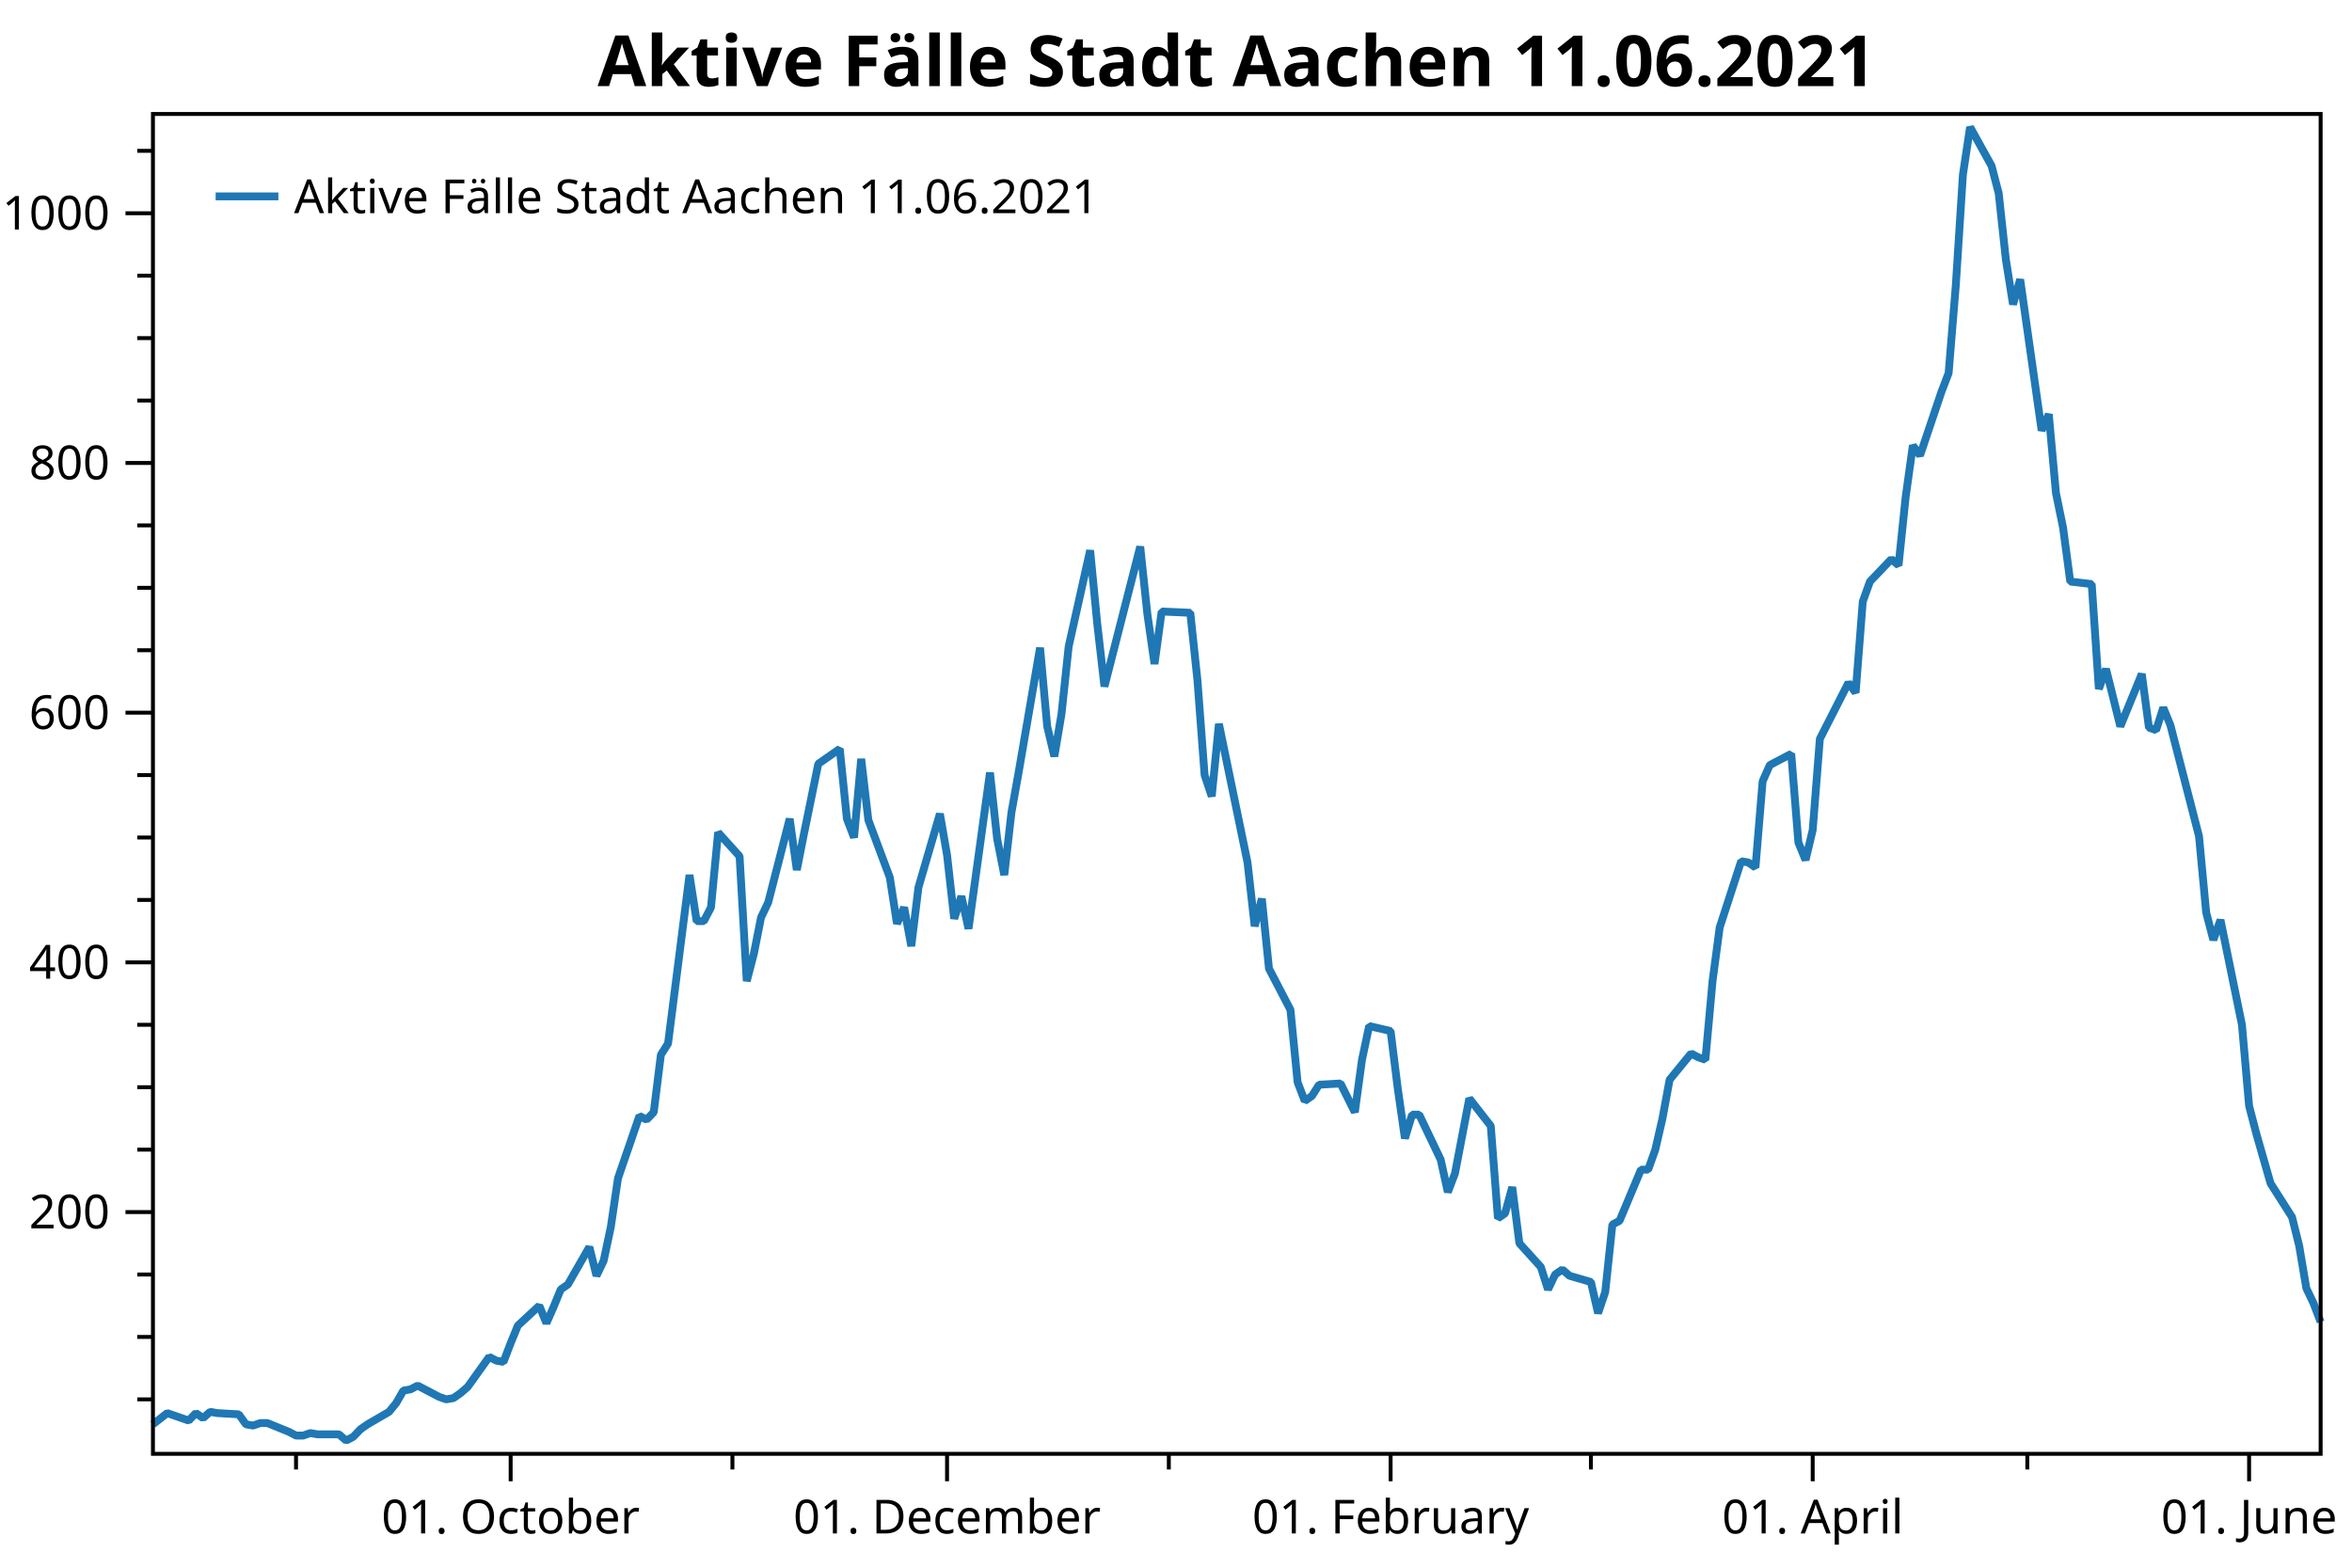
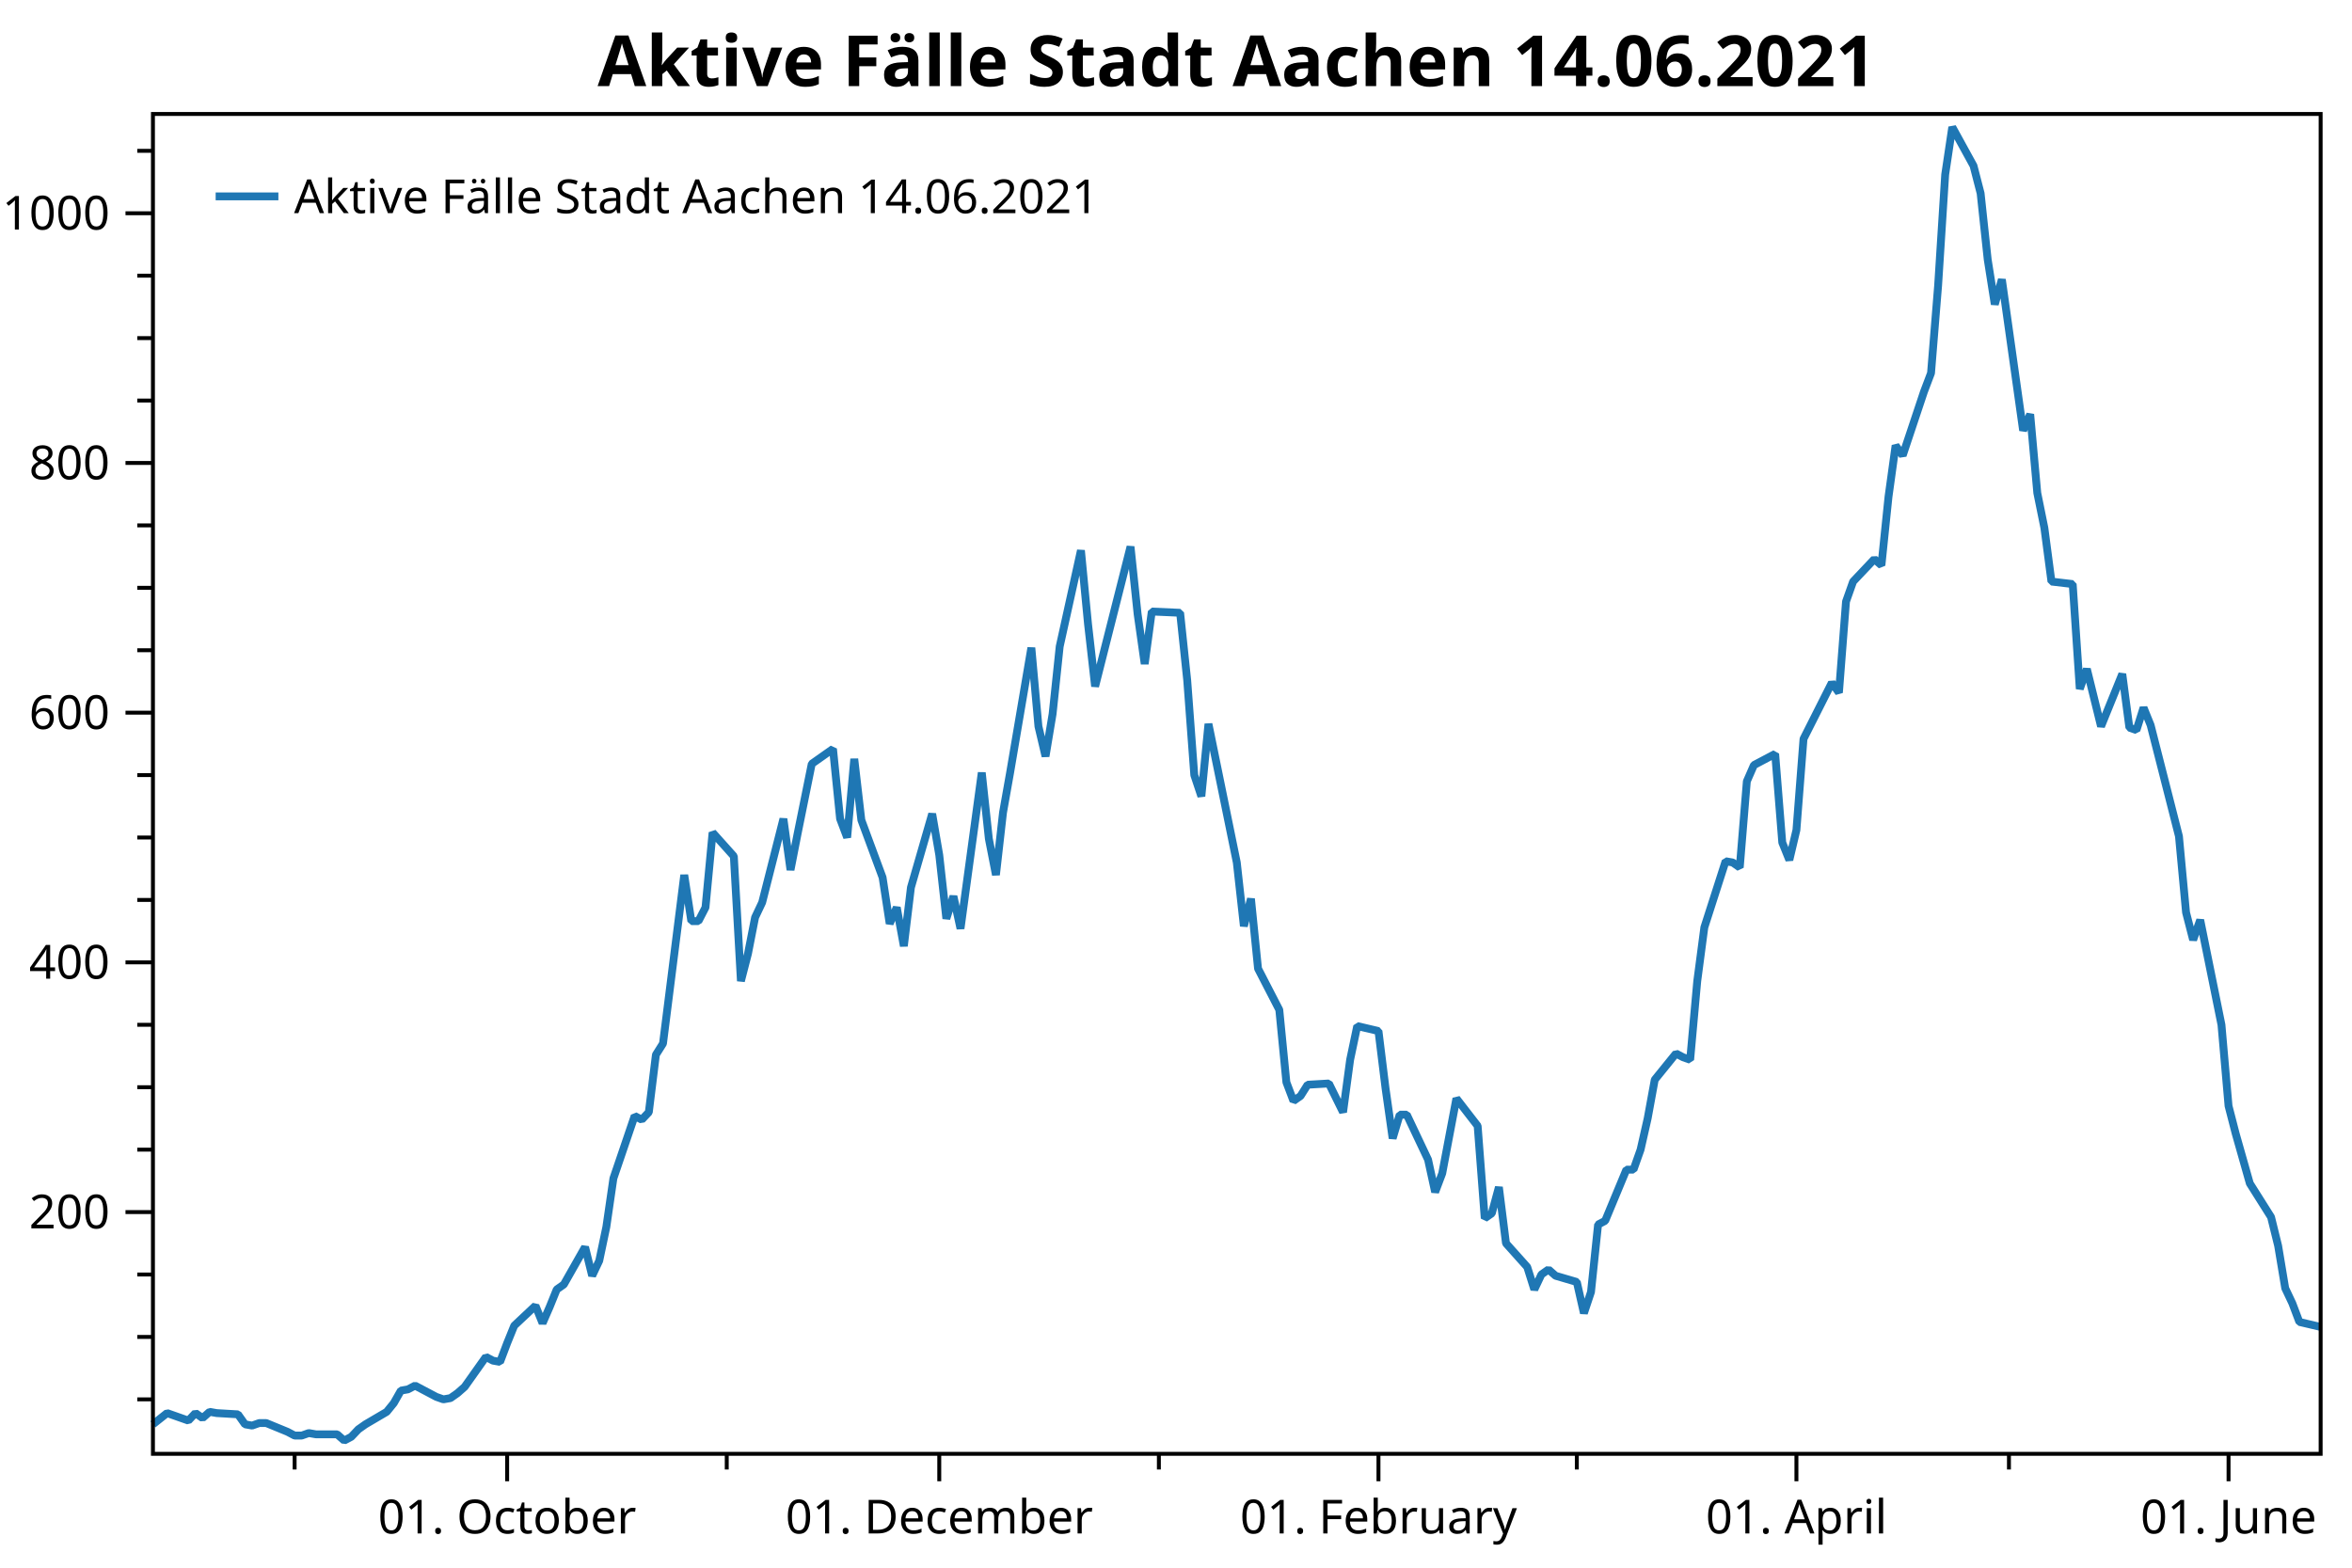
<svg xmlns="http://www.w3.org/2000/svg" width="600" height="400" version="1.1">
  <rect x="0" y="0" width="600" height="400" style="fill:rgb(255,255,255);stroke:none;" />
  <polyline points="39.016,357.05 35.016,357.05" style="fill:none;stroke:black;stroke-width:1" />
  <polyline points="39.016,341.121 35.016,341.121" style="fill:none;stroke:black;stroke-width:1" />
  <polyline points="39.016,325.193 35.016,325.193" style="fill:none;stroke:black;stroke-width:1" />
  <polyline points="39.016,293.336 35.016,293.336" style="fill:none;stroke:black;stroke-width:1" />
  <polyline points="39.016,277.408 35.016,277.408" style="fill:none;stroke:black;stroke-width:1" />
  <polyline points="39.016,261.48 35.016,261.48" style="fill:none;stroke:black;stroke-width:1" />
  <polyline points="39.016,229.623 35.016,229.623" style="fill:none;stroke:black;stroke-width:1" />
  <polyline points="39.016,213.695 35.016,213.695" style="fill:none;stroke:black;stroke-width:1" />
  <polyline points="39.016,197.767 35.016,197.767" style="fill:none;stroke:black;stroke-width:1" />
  <polyline points="39.016,165.91 35.016,165.91" style="fill:none;stroke:black;stroke-width:1" />
  <polyline points="39.016,149.982 35.016,149.982" style="fill:none;stroke:black;stroke-width:1" />
  <polyline points="39.016,134.053 35.016,134.053" style="fill:none;stroke:black;stroke-width:1" />
  <polyline points="39.016,102.197 35.016,102.197" style="fill:none;stroke:black;stroke-width:1" />
  <polyline points="39.016,86.269 35.016,86.269" style="fill:none;stroke:black;stroke-width:1" />
  <polyline points="39.016,70.34 35.016,70.34" style="fill:none;stroke:black;stroke-width:1" />
  <polyline points="39.016,38.484 35.016,38.484" style="fill:none;stroke:black;stroke-width:1" />
-   <polyline points="75.517,370.947 75.517,374.947" style="fill:none;stroke:black;stroke-width:1" />
-   <polyline points="186.843,370.947 186.843,374.947" style="fill:none;stroke:black;stroke-width:1" />
-   <polyline points="298.17,370.947 298.17,374.947" style="fill:none;stroke:black;stroke-width:1" />
-   <polyline points="405.847,370.947 405.847,374.947" style="fill:none;stroke:black;stroke-width:1" />
-   <polyline points="517.174,370.947 517.174,374.947" style="fill:none;stroke:black;stroke-width:1" />
+   <polyline points="75.159,370.947 75.159,374.947" style="fill:none;stroke:black;stroke-width:1" />
+   <polyline points="185.394,370.947 185.394,374.947" style="fill:none;stroke:black;stroke-width:1" />
+   <polyline points="295.63,370.947 295.63,374.947" style="fill:none;stroke:black;stroke-width:1" />
+   <polyline points="402.251,370.947 402.251,374.947" style="fill:none;stroke:black;stroke-width:1" />
+   <polyline points="512.486,370.947 512.486,374.947" style="fill:none;stroke:black;stroke-width:1" />
  <text dominant-baseline="middle" text-anchor="end" transform="translate(28.016,309.2646)" font-family="Segoe UI" font-size="12" font-weight="400" fill="black">200</text>
  <text dominant-baseline="middle" text-anchor="end" transform="translate(28.016,245.5514)" font-family="Segoe UI" font-size="12" font-weight="400" fill="black">400</text>
  <text dominant-baseline="middle" text-anchor="end" transform="translate(28.016,181.8382)" font-family="Segoe UI" font-size="12" font-weight="400" fill="black">600</text>
  <text dominant-baseline="middle" text-anchor="end" transform="translate(28.016,118.125)" font-family="Segoe UI" font-size="12" font-weight="400" fill="black">800</text>
  <text dominant-baseline="middle" text-anchor="end" transform="translate(28.016,54.4119)" font-family="Segoe UI" font-size="12" font-weight="400" fill="black">1000</text>
  <polyline points="39.016,309.265 32.016,309.265" style="fill:none;stroke:black;stroke-width:1" />
  <polyline points="39.016,245.551 32.016,245.551" style="fill:none;stroke:black;stroke-width:1" />
  <polyline points="39.016,181.838 32.016,181.838" style="fill:none;stroke:black;stroke-width:1" />
  <polyline points="39.016,118.125 32.016,118.125" style="fill:none;stroke:black;stroke-width:1" />
  <polyline points="39.016,54.412 32.016,54.412" style="fill:none;stroke:black;stroke-width:1" />
-   <text dominant-baseline="hanging" text-anchor="middle" transform="translate(130.2675,381.947)" font-family="Segoe UI" font-size="12" font-weight="400" fill="black">01. October</text>
-   <text dominant-baseline="hanging" text-anchor="middle" transform="translate(241.5943,381.947)" font-family="Segoe UI" font-size="12" font-weight="400" fill="black">01. December</text>
-   <text dominant-baseline="hanging" text-anchor="middle" transform="translate(354.7461,381.947)" font-family="Segoe UI" font-size="12" font-weight="400" fill="black">01. February</text>
-   <text dominant-baseline="hanging" text-anchor="middle" transform="translate(462.4229,381.947)" font-family="Segoe UI" font-size="12" font-weight="400" fill="black">01. April</text>
-   <text dominant-baseline="hanging" text-anchor="middle" transform="translate(573.7497,381.947)" font-family="Segoe UI" font-size="12" font-weight="400" fill="black">01. June</text>
-   <polyline points="130.268,370.947 130.268,377.947" style="fill:none;stroke:black;stroke-width:1" />
-   <polyline points="241.594,370.947 241.594,377.947" style="fill:none;stroke:black;stroke-width:1" />
-   <polyline points="354.746,370.947 354.746,377.947" style="fill:none;stroke:black;stroke-width:1" />
-   <polyline points="462.423,370.947 462.423,377.947" style="fill:none;stroke:black;stroke-width:1" />
-   <polyline points="573.75,370.947 573.75,377.947" style="fill:none;stroke:black;stroke-width:1" />
-   <polyline points="39.016,363.421 42.666,360.554 48.141,362.465 49.966,360.554 51.791,361.828 53.616,360.235 55.441,360.554 60.916,360.872 62.741,363.421 64.566,363.739 66.391,363.102 68.216,363.102 73.692,365.332 75.517,366.288 77.342,366.288 79.167,365.651 80.992,365.969 86.467,365.969 88.292,367.562 90.117,366.606 91.942,364.695 93.767,363.421 99.242,360.235 101.067,358.005 102.892,354.82 104.717,354.501 106.542,353.545 112.017,356.412 113.842,357.05 115.667,356.731 117.492,355.457 119.317,353.864 124.792,346.218 126.617,347.174 128.442,347.493 130.268,342.714 132.093,338.254 137.568,333.157 139.393,337.617 141.218,333.476 143.043,329.016 144.868,327.741 150.343,318.185 152.168,325.512 153.993,321.689 155.818,313.087 157.643,300.663 163.118,284.735 164.943,285.691 166.768,283.779 168.593,269.125 170.418,266.258 175.893,223.252 177.718,235.039 179.543,235.039 181.368,231.535 183.193,212.421 188.668,218.473 190.494,250.33 192.319,243.321 194.143,234.083 195.969,230.26 201.444,208.916 203.269,221.977 205.094,212.739 208.744,194.899 214.219,191.077 216.044,208.916 217.869,213.695 219.694,193.625 221.519,209.235 226.994,223.889 228.819,235.676 230.644,231.535 232.469,241.41 234.294,226.438 239.769,207.642 241.594,218.155 243.419,234.402 245.244,228.667 247.069,236.95 252.544,197.129 254.369,214.013 256.195,223.252 258.02,207.323 259.845,197.129 265.32,165.273 267.145,185.343 268.97,192.988 270.795,182.157 272.62,164.954 278.095,140.425 279.92,159.22 281.745,175.148 290.87,139.469 292.695,156.672 294.52,169.414 296.345,156.034 303.645,156.353 305.47,173.555 307.295,197.767 309.12,203.182 310.945,184.705 318.245,220.066 320.071,236.313 321.896,229.305 323.721,247.144 329.196,257.657 331.021,276.134 332.846,280.912 334.671,279.638 336.496,276.771 341.971,276.452 345.621,283.779 347.446,270.4 349.271,261.798 354.746,263.072 356.571,277.727 358.396,290.469 360.221,284.416 362.046,284.416 367.521,295.885 369.346,304.168 371.171,299.389 372.996,289.832 374.822,280.275 380.297,287.284 382.122,310.857 383.947,309.583 385.772,302.893 387.597,317.229 393.072,323.281 394.897,329.016 396.722,325.193 398.547,323.919 400.372,325.512 405.847,327.104 407.672,335.068 409.497,329.653 411.322,312.45 413.147,311.495 418.622,298.433 420.447,298.433 422.272,293.336 424.097,285.372 425.922,275.497 431.397,268.807 433.222,269.762 435.047,270.4 436.873,250.33 438.697,236.632 444.173,219.748 445.998,220.066 447.823,221.34 449.648,199.359 451.473,195.218 456.948,192.351 458.773,214.969 460.598,219.429 462.423,211.783 464.248,188.528 471.548,174.193 473.373,176.741 475.198,153.486 477.023,148.389 482.498,142.655 484.323,144.248 486.148,126.726 487.973,113.665 489.798,116.214 495.273,99.967 497.099,95.188 498.923,72.889 500.748,44.536 502.574,32.431 508.049,42.306 509.874,49.315 511.699,66.199 513.524,77.667 515.349,71.296 520.824,109.842 522.649,105.701 524.474,125.771 526.299,134.69 528.124,148.389 533.599,149.026 535.424,175.786 537.249,170.688 540.899,185.343 546.374,171.963 548.199,185.661 550.024,186.298 551.849,180.564 553.674,185.024 560.975,213.376 562.799,232.809 564.625,239.817 566.45,234.72 571.925,261.48 573.75,282.187 575.575,289.195 579.225,301.938 584.7,310.539 586.525,317.866 588.35,328.697 590.175,332.52 592,337.298" style="fill:none;stroke:rgb(31,119,180);stroke-width:2;stroke-linejoin:bevel" />
-   <text dominant-baseline="hanging" text-anchor="middle" transform="translate(315.508,8)" font-family="Segoe UI" font-size="18" font-weight="700" fill="black">Aktive Fälle Stadt Aachen 11.06.2021</text>
+   <text dominant-baseline="hanging" text-anchor="middle" transform="translate(129.3729,381.947)" font-family="Segoe UI" font-size="12" font-weight="400" fill="black">01. October</text>
+   <text dominant-baseline="hanging" text-anchor="middle" transform="translate(239.6082,381.947)" font-family="Segoe UI" font-size="12" font-weight="400" fill="black">01. December</text>
+   <text dominant-baseline="hanging" text-anchor="middle" transform="translate(351.6507,381.947)" font-family="Segoe UI" font-size="12" font-weight="400" fill="black">01. February</text>
+   <text dominant-baseline="hanging" text-anchor="middle" transform="translate(458.2718,381.947)" font-family="Segoe UI" font-size="12" font-weight="400" fill="black">01. April</text>
+   <text dominant-baseline="hanging" text-anchor="middle" transform="translate(568.5072,381.947)" font-family="Segoe UI" font-size="12" font-weight="400" fill="black">01. June</text>
+   <polyline points="129.373,370.947 129.373,377.947" style="fill:none;stroke:black;stroke-width:1" />
+   <polyline points="239.608,370.947 239.608,377.947" style="fill:none;stroke:black;stroke-width:1" />
+   <polyline points="351.651,370.947 351.651,377.947" style="fill:none;stroke:black;stroke-width:1" />
+   <polyline points="458.272,370.947 458.272,377.947" style="fill:none;stroke:black;stroke-width:1" />
+   <polyline points="568.507,370.947 568.507,377.947" style="fill:none;stroke:black;stroke-width:1" />
+   <polyline points="39.016,363.421 42.63,360.554 48.052,362.465 49.859,360.554 51.666,361.828 53.473,360.235 55.28,360.554 60.702,360.872 62.509,363.421 64.316,363.739 66.123,363.102 67.93,363.102 73.352,365.332 75.159,366.288 76.966,366.288 78.773,365.651 80.58,365.969 86.002,365.969 87.809,367.562 89.616,366.606 91.423,364.695 93.23,363.421 98.651,360.235 100.459,358.005 102.266,354.82 104.073,354.501 105.88,353.545 111.302,356.412 113.109,357.05 114.916,356.731 116.723,355.457 118.53,353.864 123.951,346.218 125.759,347.174 127.566,347.493 129.373,342.714 131.18,338.254 136.601,333.157 138.409,337.617 140.216,333.476 142.023,329.016 143.83,327.741 149.251,318.185 151.059,325.512 152.866,321.689 154.673,313.087 156.48,300.663 161.901,284.735 163.708,285.691 165.516,283.779 167.323,269.125 169.13,266.258 174.551,223.252 176.358,235.039 178.166,235.039 179.973,231.535 181.78,212.421 187.201,218.473 189.008,250.33 190.815,243.321 192.623,234.083 194.43,230.26 199.851,208.916 201.658,221.977 203.465,212.739 207.08,194.899 212.501,191.077 214.308,208.916 216.115,213.695 217.923,193.625 219.73,209.235 225.151,223.889 226.958,235.676 228.765,231.535 230.572,241.41 232.38,226.438 237.801,207.642 239.608,218.155 241.415,234.402 243.222,228.667 245.03,236.95 250.451,197.129 252.258,214.013 254.065,223.252 255.873,207.323 257.68,197.129 263.101,165.273 264.908,185.343 266.715,192.988 268.522,182.157 270.33,164.954 275.751,140.425 277.558,159.22 279.365,175.148 288.401,139.469 290.208,156.672 292.015,169.414 293.822,156.034 301.051,156.353 302.858,173.555 304.665,197.767 306.472,203.182 308.279,184.705 315.508,220.066 317.315,236.313 319.122,229.305 320.929,247.144 326.351,257.657 328.158,276.134 329.965,280.912 331.772,279.638 333.579,276.771 339.001,276.452 342.615,283.779 344.422,270.4 346.229,261.798 351.651,263.072 353.458,277.727 355.265,290.469 357.072,284.416 358.879,284.416 364.301,295.885 366.108,304.168 367.915,299.389 369.722,289.832 371.529,280.275 376.951,287.284 378.758,310.857 380.565,309.583 382.372,302.893 384.179,317.229 389.601,323.281 391.408,329.016 393.215,325.193 395.022,323.919 396.829,325.512 402.251,327.104 404.058,335.068 405.865,329.653 407.672,312.45 409.479,311.495 414.901,298.433 416.708,298.433 418.515,293.336 420.322,285.372 422.129,275.497 427.55,268.807 429.358,269.762 431.165,270.4 432.972,250.33 434.779,236.632 440.2,219.748 442.008,220.066 443.815,221.34 445.622,199.359 447.429,195.218 452.85,192.351 454.658,214.969 456.465,219.429 458.272,211.783 460.079,188.528 467.308,174.193 469.115,176.741 470.922,153.486 472.729,148.389 478.15,142.655 479.957,144.248 481.765,126.726 483.572,113.665 485.379,116.214 490.8,99.967 492.608,95.188 494.415,72.889 496.222,44.536 498.029,32.431 503.45,42.306 505.257,49.315 507.065,66.199 508.872,77.667 510.679,71.296 516.1,109.842 517.907,105.701 519.715,125.771 521.522,134.69 523.329,148.389 528.75,149.026 530.557,175.786 532.365,170.688 535.979,185.343 541.4,171.963 543.207,185.661 545.014,186.298 546.822,180.564 548.629,185.024 555.857,213.376 557.664,232.809 559.471,239.817 561.279,234.72 566.7,261.48 568.507,282.187 570.314,289.195 573.929,301.938 579.35,310.539 581.157,317.866 582.964,328.697 584.771,332.52 586.579,337.298 592,338.573" style="fill:none;stroke:rgb(31,119,180);stroke-width:2;stroke-linejoin:bevel" />
+   <text dominant-baseline="hanging" text-anchor="middle" transform="translate(315.508,8)" font-family="Segoe UI" font-size="18" font-weight="700" fill="black">Aktive Fälle Stadt Aachen 14.06.2021</text>
  <polygon points="39.016,29.079 592,29.079 592,370.947 39.016,370.947" style="fill:none;stroke:black;stroke-width:1" />
  <polygon points="47.016,37.08 233.487,37.08 233.487,63.133 47.016,63.133" style="fill:none;stroke:none;" />
-   <text dominant-baseline="hanging" text-anchor="start" transform="translate(75.016,45.0795)" font-family="Segoe UI" font-size="12" font-weight="400" fill="black">Aktive Fälle Stadt Aachen 11.06.2021</text>
+   <text dominant-baseline="hanging" text-anchor="start" transform="translate(75.016,45.0795)" font-family="Segoe UI" font-size="12" font-weight="400" fill="black">Aktive Fälle Stadt Aachen 14.06.2021</text>
  <polyline points="55.016,50.106 71.016,50.106" style="fill:none;stroke:rgb(31,119,180);stroke-width:2" />
</svg>
